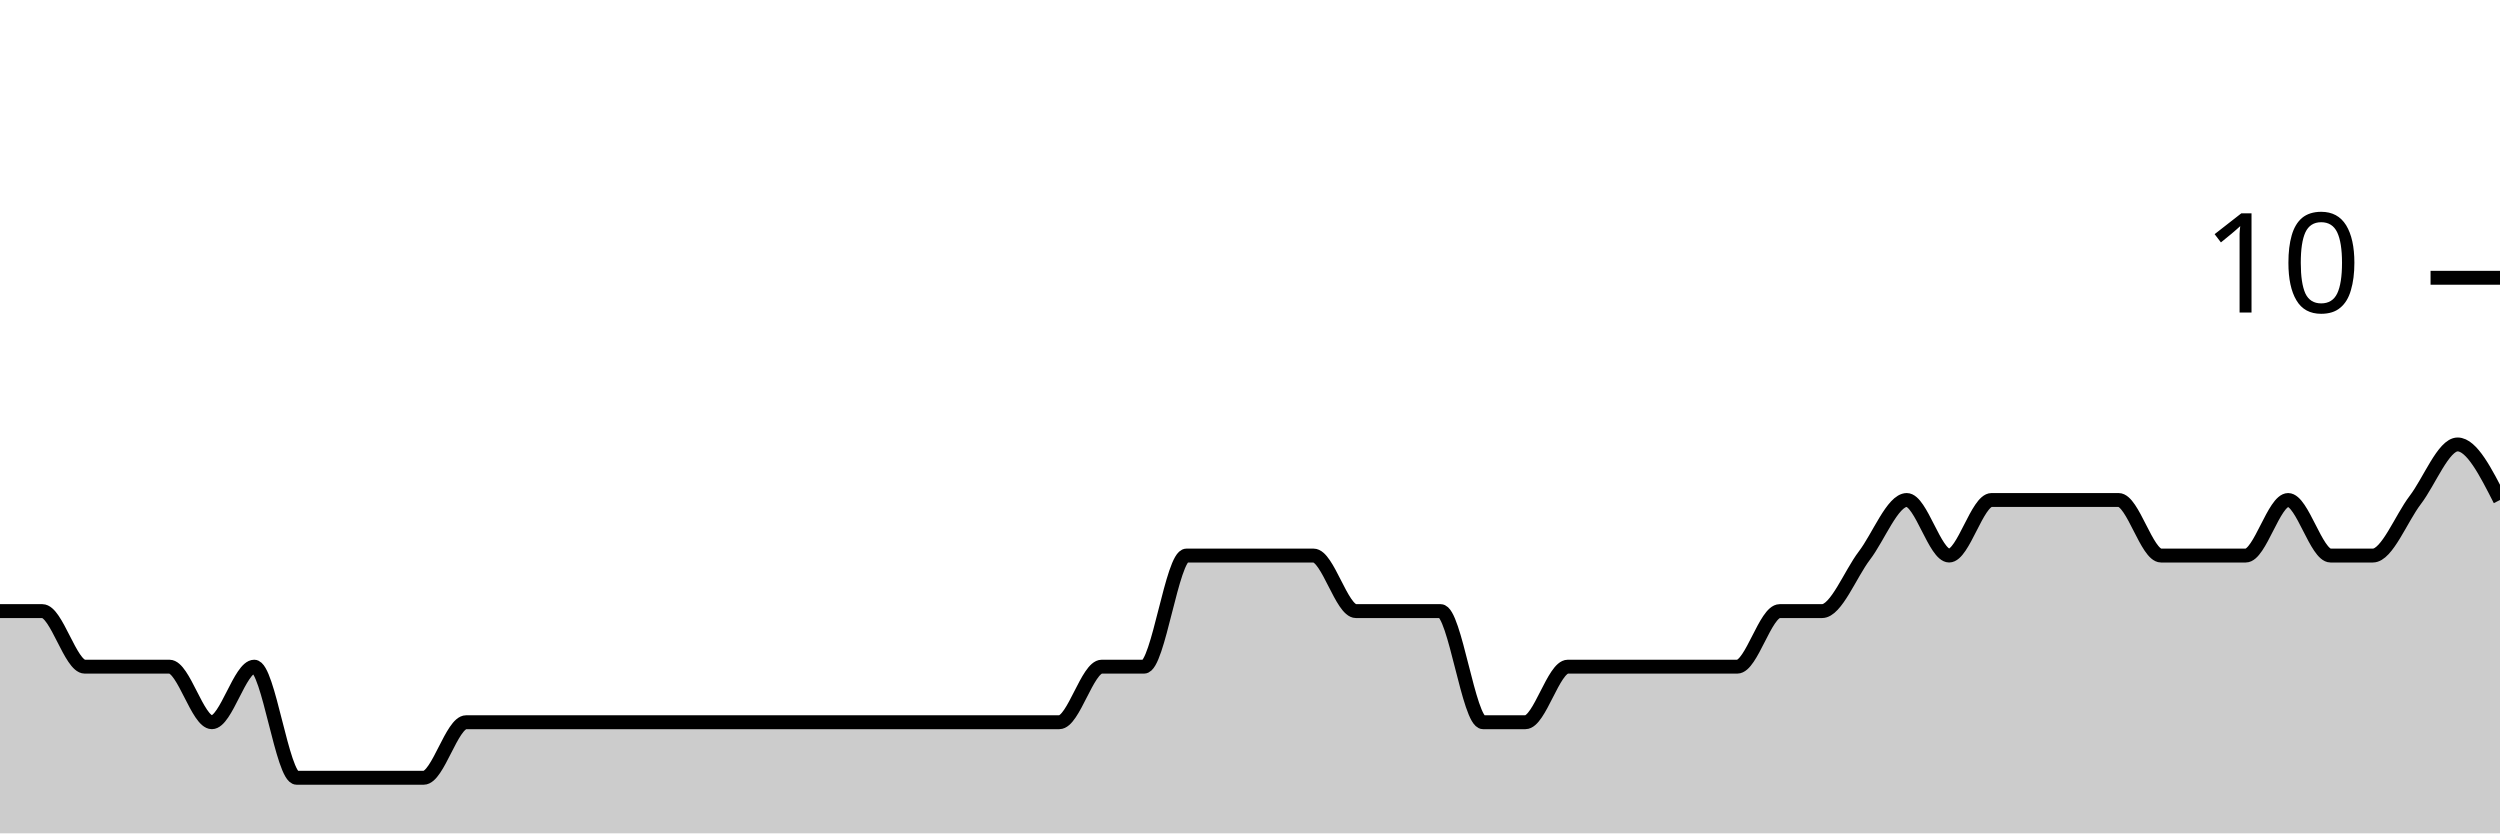
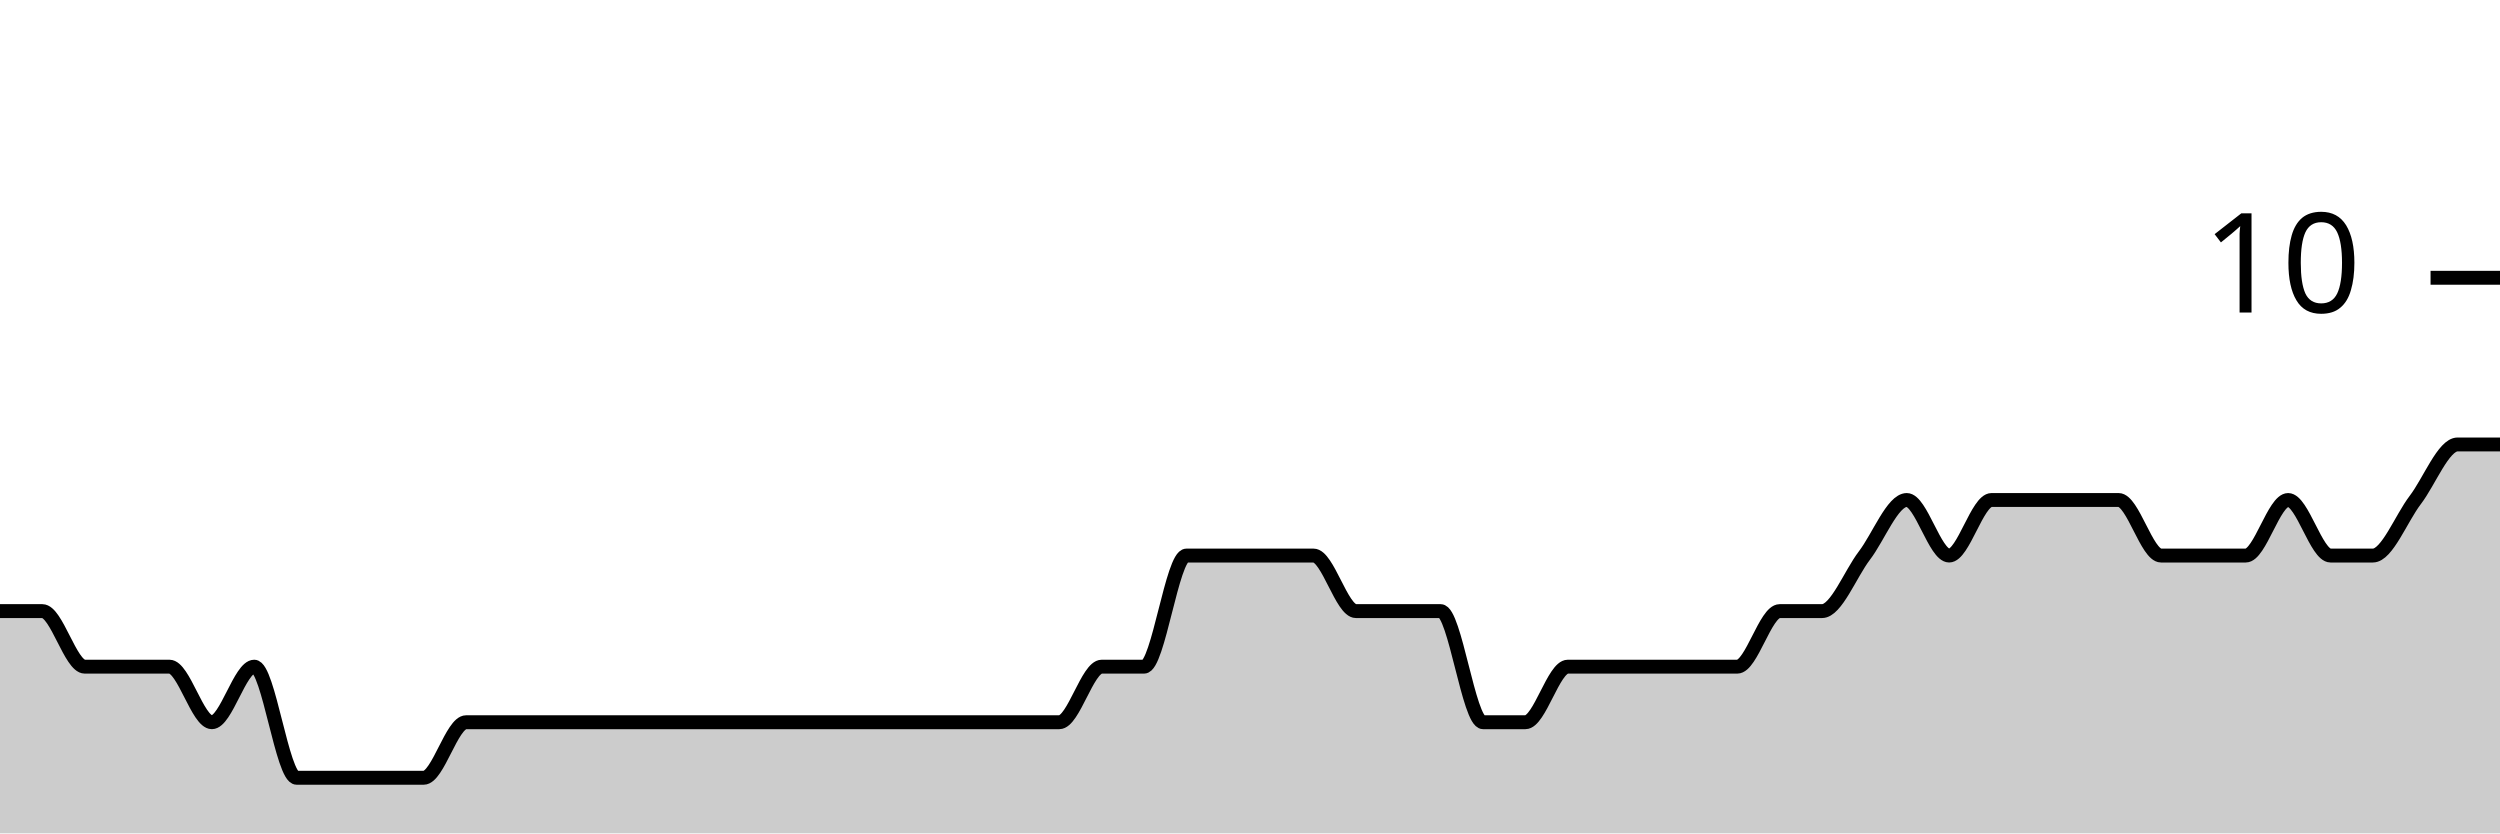
<svg xmlns="http://www.w3.org/2000/svg" viewBox="0 0 180 60">
  <g transform="translate(0,20)">
-     <path class="area" fill="rgba(0, 0, 0, 0.2)" d="M0,24C1.017,24,2.034,24,3.051,24C4.068,24,5.085,28,6.102,28C7.119,28,8.136,28,9.153,28C10.169,28,11.186,28,12.203,28C13.22,28,14.237,32,15.254,32C16.271,32,17.288,28,18.305,28C19.322,28,20.339,36,21.356,36C22.373,36,23.39,36,24.407,36C25.424,36,26.441,36,27.458,36C28.475,36,29.492,36,30.508,36C31.525,36,32.542,32,33.559,32C34.576,32,35.593,32,36.61,32C37.627,32,38.644,32,39.661,32C40.678,32,41.695,32,42.712,32C43.729,32,44.746,32,45.763,32C46.78,32,47.797,32,48.814,32C49.831,32,50.847,32,51.864,32C52.881,32,53.898,32,54.915,32C55.932,32,56.949,32,57.966,32C58.983,32,60,32,61.017,32C62.034,32,63.051,32,64.068,32C65.085,32,66.102,32,67.119,32C68.136,32,69.153,32,70.169,32C71.186,32,72.203,32,73.22,32C74.237,32,75.254,32,76.271,32C77.288,32,78.305,28,79.322,28C80.339,28,81.356,28,82.373,28C83.39,28,84.407,20,85.424,20C86.441,20,87.458,20,88.475,20C89.492,20,90.508,20,91.525,20C92.542,20,93.559,20,94.576,20C95.593,20,96.61,24,97.627,24C98.644,24,99.661,24,100.678,24C101.695,24,102.712,24,103.729,24C104.746,24,105.763,32,106.78,32C107.797,32,108.814,32,109.831,32C110.847,32,111.864,28,112.881,28C113.898,28,114.915,28,115.932,28C116.949,28,117.966,28,118.983,28C120,28,121.017,28,122.034,28C123.051,28,124.068,28,125.085,28C126.102,28,127.119,24,128.136,24C129.153,24,130.169,24,131.186,24C132.203,24,133.22,21.333,134.237,20C135.254,18.667,136.271,16,137.288,16C138.305,16,139.322,20,140.339,20C141.356,20,142.373,16,143.39,16C144.407,16,145.424,16,146.441,16C147.458,16,148.475,16,149.492,16C150.508,16,151.525,16,152.542,16C153.559,16,154.576,20,155.593,20C156.61,20,157.627,20,158.644,20C159.661,20,160.678,20,161.695,20C162.712,20,163.729,16,164.746,16C165.763,16,166.78,20,167.797,20C168.814,20,169.831,20,170.847,20C171.864,20,172.881,17.333,173.898,16C174.915,14.667,175.932,12,176.949,12C177.966,12,178.983,14,180,16L180,40C178.983,40,177.966,40,176.949,40C175.932,40,174.915,40,173.898,40C172.881,40,171.864,40,170.847,40C169.831,40,168.814,40,167.797,40C166.78,40,165.763,40,164.746,40C163.729,40,162.712,40,161.695,40C160.678,40,159.661,40,158.644,40C157.627,40,156.61,40,155.593,40C154.576,40,153.559,40,152.542,40C151.525,40,150.508,40,149.492,40C148.475,40,147.458,40,146.441,40C145.424,40,144.407,40,143.39,40C142.373,40,141.356,40,140.339,40C139.322,40,138.305,40,137.288,40C136.271,40,135.254,40,134.237,40C133.22,40,132.203,40,131.186,40C130.169,40,129.153,40,128.136,40C127.119,40,126.102,40,125.085,40C124.068,40,123.051,40,122.034,40C121.017,40,120,40,118.983,40C117.966,40,116.949,40,115.932,40C114.915,40,113.898,40,112.881,40C111.864,40,110.847,40,109.831,40C108.814,40,107.797,40,106.78,40C105.763,40,104.746,40,103.729,40C102.712,40,101.695,40,100.678,40C99.661,40,98.644,40,97.627,40C96.61,40,95.593,40,94.576,40C93.559,40,92.542,40,91.525,40C90.508,40,89.492,40,88.475,40C87.458,40,86.441,40,85.424,40C84.407,40,83.39,40,82.373,40C81.356,40,80.339,40,79.322,40C78.305,40,77.288,40,76.271,40C75.254,40,74.237,40,73.22,40C72.203,40,71.186,40,70.169,40C69.153,40,68.136,40,67.119,40C66.102,40,65.085,40,64.068,40C63.051,40,62.034,40,61.017,40C60,40,58.983,40,57.966,40C56.949,40,55.932,40,54.915,40C53.898,40,52.881,40,51.864,40C50.847,40,49.831,40,48.814,40C47.797,40,46.78,40,45.763,40C44.746,40,43.729,40,42.712,40C41.695,40,40.678,40,39.661,40C38.644,40,37.627,40,36.61,40C35.593,40,34.576,40,33.559,40C32.542,40,31.525,40,30.508,40C29.492,40,28.475,40,27.458,40C26.441,40,25.424,40,24.407,40C23.39,40,22.373,40,21.356,40C20.339,40,19.322,40,18.305,40C17.288,40,16.271,40,15.254,40C14.237,40,13.22,40,12.203,40C11.186,40,10.169,40,9.153,40C8.136,40,7.119,40,6.102,40C5.085,40,4.068,40,3.051,40C2.034,40,1.017,40,0,40Z" />
-     <path class="line" stroke="black" fill="none" d="M0,24C1.017,24,2.034,24,3.051,24C4.068,24,5.085,28,6.102,28C7.119,28,8.136,28,9.153,28C10.169,28,11.186,28,12.203,28C13.22,28,14.237,32,15.254,32C16.271,32,17.288,28,18.305,28C19.322,28,20.339,36,21.356,36C22.373,36,23.39,36,24.407,36C25.424,36,26.441,36,27.458,36C28.475,36,29.492,36,30.508,36C31.525,36,32.542,32,33.559,32C34.576,32,35.593,32,36.61,32C37.627,32,38.644,32,39.661,32C40.678,32,41.695,32,42.712,32C43.729,32,44.746,32,45.763,32C46.78,32,47.797,32,48.814,32C49.831,32,50.847,32,51.864,32C52.881,32,53.898,32,54.915,32C55.932,32,56.949,32,57.966,32C58.983,32,60,32,61.017,32C62.034,32,63.051,32,64.068,32C65.085,32,66.102,32,67.119,32C68.136,32,69.153,32,70.169,32C71.186,32,72.203,32,73.22,32C74.237,32,75.254,32,76.271,32C77.288,32,78.305,28,79.322,28C80.339,28,81.356,28,82.373,28C83.39,28,84.407,20,85.424,20C86.441,20,87.458,20,88.475,20C89.492,20,90.508,20,91.525,20C92.542,20,93.559,20,94.576,20C95.593,20,96.61,24,97.627,24C98.644,24,99.661,24,100.678,24C101.695,24,102.712,24,103.729,24C104.746,24,105.763,32,106.78,32C107.797,32,108.814,32,109.831,32C110.847,32,111.864,28,112.881,28C113.898,28,114.915,28,115.932,28C116.949,28,117.966,28,118.983,28C120,28,121.017,28,122.034,28C123.051,28,124.068,28,125.085,28C126.102,28,127.119,24,128.136,24C129.153,24,130.169,24,131.186,24C132.203,24,133.22,21.333,134.237,20C135.254,18.667,136.271,16,137.288,16C138.305,16,139.322,20,140.339,20C141.356,20,142.373,16,143.39,16C144.407,16,145.424,16,146.441,16C147.458,16,148.475,16,149.492,16C150.508,16,151.525,16,152.542,16C153.559,16,154.576,20,155.593,20C156.61,20,157.627,20,158.644,20C159.661,20,160.678,20,161.695,20C162.712,20,163.729,16,164.746,16C165.763,16,166.78,20,167.797,20C168.814,20,169.831,20,170.847,20C171.864,20,172.881,17.333,173.898,16C174.915,14.667,175.932,12,176.949,12C177.966,12,178.983,14,180,16" />
+     <path class="area" fill="rgba(0, 0, 0, 0.2)" d="M0,24C1.017,24,2.034,24,3.051,24C4.068,24,5.085,28,6.102,28C7.119,28,8.136,28,9.153,28C10.169,28,11.186,28,12.203,28C13.22,28,14.237,32,15.254,32C16.271,32,17.288,28,18.305,28C19.322,28,20.339,36,21.356,36C22.373,36,23.39,36,24.407,36C25.424,36,26.441,36,27.458,36C28.475,36,29.492,36,30.508,36C31.525,36,32.542,32,33.559,32C34.576,32,35.593,32,36.61,32C37.627,32,38.644,32,39.661,32C40.678,32,41.695,32,42.712,32C43.729,32,44.746,32,45.763,32C46.78,32,47.797,32,48.814,32C49.831,32,50.847,32,51.864,32C52.881,32,53.898,32,54.915,32C55.932,32,56.949,32,57.966,32C58.983,32,60,32,61.017,32C62.034,32,63.051,32,64.068,32C65.085,32,66.102,32,67.119,32C68.136,32,69.153,32,70.169,32C71.186,32,72.203,32,73.22,32C74.237,32,75.254,32,76.271,32C77.288,32,78.305,28,79.322,28C80.339,28,81.356,28,82.373,28C83.39,28,84.407,20,85.424,20C86.441,20,87.458,20,88.475,20C89.492,20,90.508,20,91.525,20C92.542,20,93.559,20,94.576,20C95.593,20,96.61,24,97.627,24C98.644,24,99.661,24,100.678,24C101.695,24,102.712,24,103.729,24C104.746,24,105.763,32,106.78,32C107.797,32,108.814,32,109.831,32C110.847,32,111.864,28,112.881,28C113.898,28,114.915,28,115.932,28C116.949,28,117.966,28,118.983,28C120,28,121.017,28,122.034,28C123.051,28,124.068,28,125.085,28C126.102,28,127.119,24,128.136,24C129.153,24,130.169,24,131.186,24C132.203,24,133.22,21.333,134.237,20C135.254,18.667,136.271,16,137.288,16C138.305,16,139.322,20,140.339,20C141.356,20,142.373,16,143.39,16C144.407,16,145.424,16,146.441,16C147.458,16,148.475,16,149.492,16C150.508,16,151.525,16,152.542,16C153.559,16,154.576,20,155.593,20C156.61,20,157.627,20,158.644,20C159.661,20,160.678,20,161.695,20C162.712,20,163.729,16,164.746,16C165.763,16,166.78,20,167.797,20C168.814,20,169.831,20,170.847,20C171.864,20,172.881,17.333,173.898,16C174.915,14.667,175.932,12,176.949,12C177.966,12,178.983,12,180,12L180,40C178.983,40,177.966,40,176.949,40C175.932,40,174.915,40,173.898,40C172.881,40,171.864,40,170.847,40C169.831,40,168.814,40,167.797,40C166.78,40,165.763,40,164.746,40C163.729,40,162.712,40,161.695,40C160.678,40,159.661,40,158.644,40C157.627,40,156.61,40,155.593,40C154.576,40,153.559,40,152.542,40C151.525,40,150.508,40,149.492,40C148.475,40,147.458,40,146.441,40C145.424,40,144.407,40,143.39,40C142.373,40,141.356,40,140.339,40C139.322,40,138.305,40,137.288,40C136.271,40,135.254,40,134.237,40C133.22,40,132.203,40,131.186,40C130.169,40,129.153,40,128.136,40C127.119,40,126.102,40,125.085,40C124.068,40,123.051,40,122.034,40C121.017,40,120,40,118.983,40C117.966,40,116.949,40,115.932,40C114.915,40,113.898,40,112.881,40C111.864,40,110.847,40,109.831,40C108.814,40,107.797,40,106.78,40C105.763,40,104.746,40,103.729,40C102.712,40,101.695,40,100.678,40C99.661,40,98.644,40,97.627,40C96.61,40,95.593,40,94.576,40C93.559,40,92.542,40,91.525,40C90.508,40,89.492,40,88.475,40C87.458,40,86.441,40,85.424,40C84.407,40,83.39,40,82.373,40C81.356,40,80.339,40,79.322,40C78.305,40,77.288,40,76.271,40C75.254,40,74.237,40,73.22,40C72.203,40,71.186,40,70.169,40C69.153,40,68.136,40,67.119,40C66.102,40,65.085,40,64.068,40C63.051,40,62.034,40,61.017,40C60,40,58.983,40,57.966,40C56.949,40,55.932,40,54.915,40C53.898,40,52.881,40,51.864,40C50.847,40,49.831,40,48.814,40C47.797,40,46.78,40,45.763,40C44.746,40,43.729,40,42.712,40C41.695,40,40.678,40,39.661,40C38.644,40,37.627,40,36.61,40C35.593,40,34.576,40,33.559,40C32.542,40,31.525,40,30.508,40C29.492,40,28.475,40,27.458,40C26.441,40,25.424,40,24.407,40C23.39,40,22.373,40,21.356,40C20.339,40,19.322,40,18.305,40C17.288,40,16.271,40,15.254,40C14.237,40,13.22,40,12.203,40C11.186,40,10.169,40,9.153,40C8.136,40,7.119,40,6.102,40C5.085,40,4.068,40,3.051,40C2.034,40,1.017,40,0,40Z" />
+     <path class="line" stroke="black" fill="none" d="M0,24C1.017,24,2.034,24,3.051,24C4.068,24,5.085,28,6.102,28C7.119,28,8.136,28,9.153,28C10.169,28,11.186,28,12.203,28C13.22,28,14.237,32,15.254,32C16.271,32,17.288,28,18.305,28C19.322,28,20.339,36,21.356,36C22.373,36,23.39,36,24.407,36C25.424,36,26.441,36,27.458,36C28.475,36,29.492,36,30.508,36C31.525,36,32.542,32,33.559,32C34.576,32,35.593,32,36.61,32C37.627,32,38.644,32,39.661,32C40.678,32,41.695,32,42.712,32C43.729,32,44.746,32,45.763,32C46.78,32,47.797,32,48.814,32C49.831,32,50.847,32,51.864,32C52.881,32,53.898,32,54.915,32C55.932,32,56.949,32,57.966,32C58.983,32,60,32,61.017,32C62.034,32,63.051,32,64.068,32C65.085,32,66.102,32,67.119,32C68.136,32,69.153,32,70.169,32C71.186,32,72.203,32,73.22,32C74.237,32,75.254,32,76.271,32C77.288,32,78.305,28,79.322,28C80.339,28,81.356,28,82.373,28C83.39,28,84.407,20,85.424,20C86.441,20,87.458,20,88.475,20C89.492,20,90.508,20,91.525,20C92.542,20,93.559,20,94.576,20C95.593,20,96.61,24,97.627,24C98.644,24,99.661,24,100.678,24C101.695,24,102.712,24,103.729,24C104.746,24,105.763,32,106.78,32C107.797,32,108.814,32,109.831,32C110.847,32,111.864,28,112.881,28C113.898,28,114.915,28,115.932,28C116.949,28,117.966,28,118.983,28C120,28,121.017,28,122.034,28C123.051,28,124.068,28,125.085,28C126.102,28,127.119,24,128.136,24C129.153,24,130.169,24,131.186,24C132.203,24,133.22,21.333,134.237,20C135.254,18.667,136.271,16,137.288,16C138.305,16,139.322,20,140.339,20C141.356,20,142.373,16,143.39,16C144.407,16,145.424,16,146.441,16C147.458,16,148.475,16,149.492,16C150.508,16,151.525,16,152.542,16C153.559,16,154.576,20,155.593,20C156.61,20,157.627,20,158.644,20C159.661,20,160.678,20,161.695,20C162.712,20,163.729,16,164.746,16C165.763,16,166.78,20,167.797,20C168.814,20,169.831,20,170.847,20C171.864,20,172.881,17.333,173.898,16C174.915,14.667,175.932,12,176.949,12C177.966,12,178.983,12,180,12" />
    <path class="axis-ceiling" stroke-width="1" stroke="black" fill="none" d="M175,0L180,0" />
    <text class="axis-ceiling-label" font-family="sans-serif" text-anchor="end" font-size="10px" x="170" y="2.5">10</text>
  </g>
</svg>
